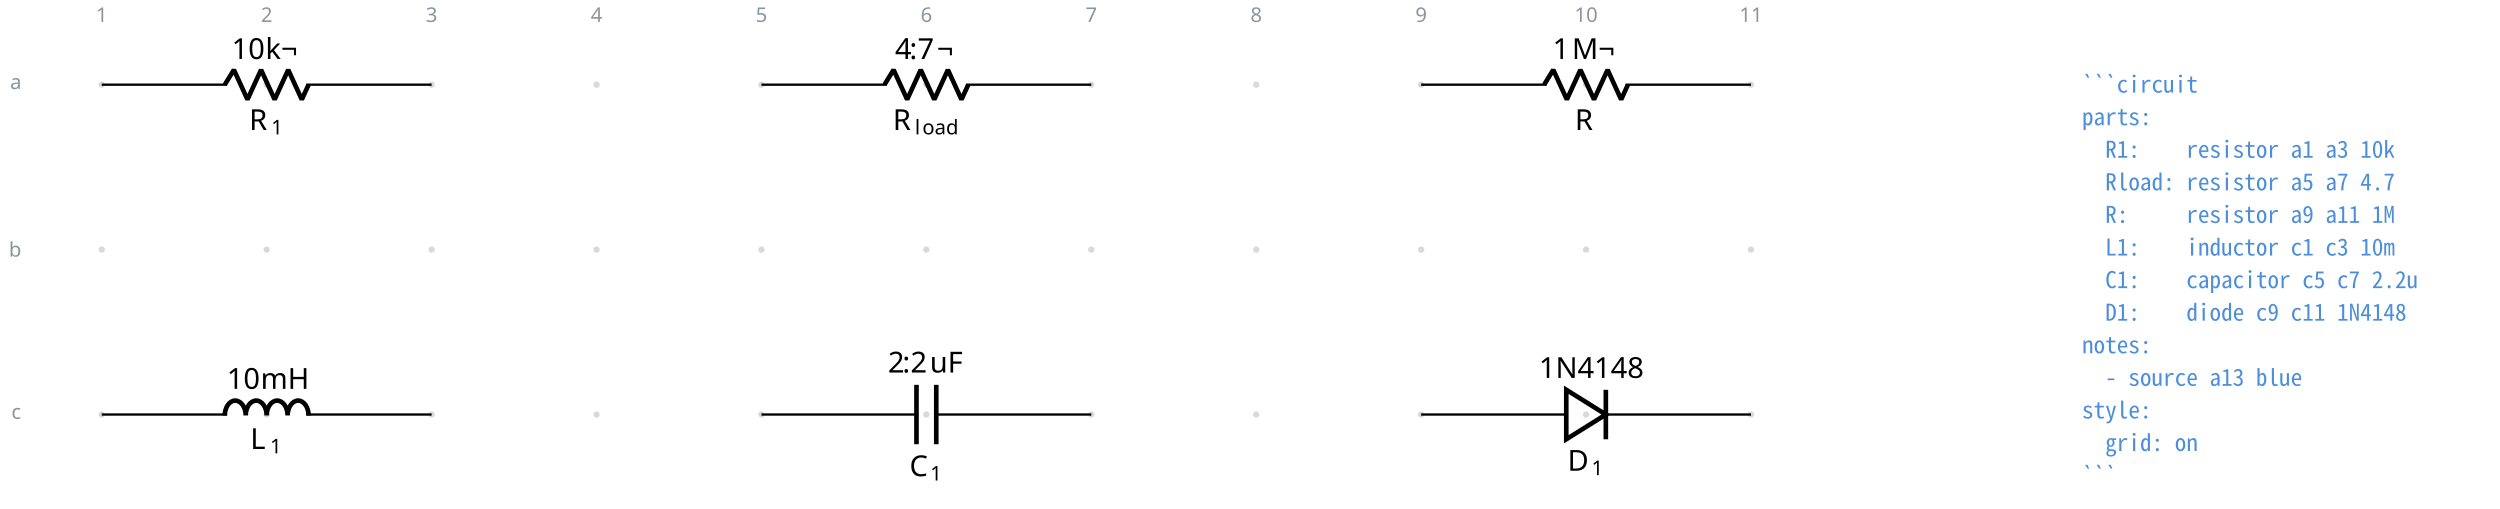
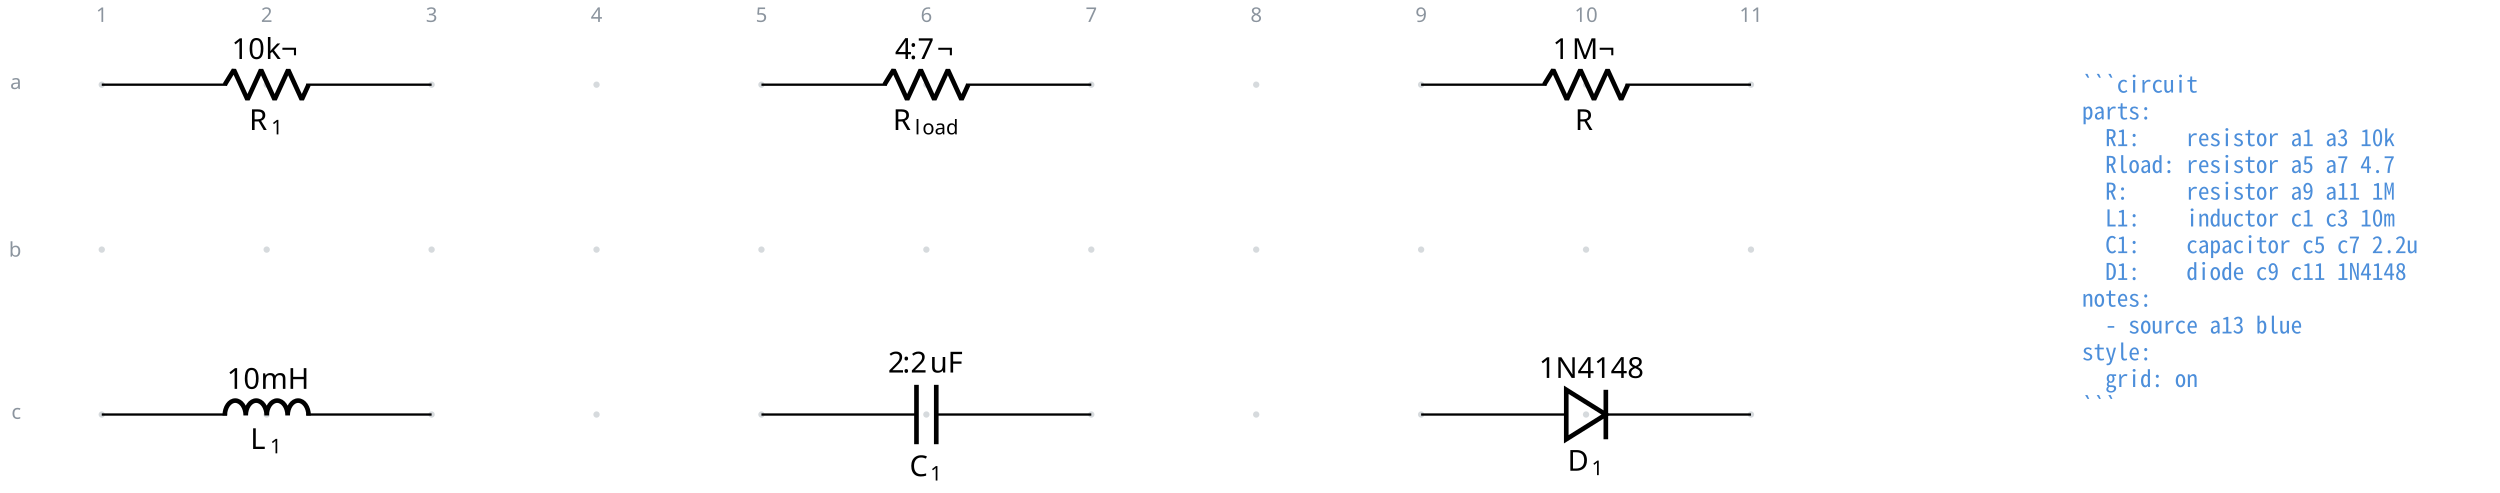
- <svg xmlns="http://www.w3.org/2000/svg" fill="currentColor" width="1150.157" height="234.163" viewBox="-72 -72 862.618 175.622">
+ <svg xmlns="http://www.w3.org/2000/svg" fill="currentColor" width="1150.157" height="226.395" viewBox="-72 -72 862.618 169.796">
  <g stroke="currentColor" stroke-miterlimit="10" stroke-width=".8">
    <path fill="#8b949e" fill-opacity=".35" stroke="none" stroke-opacity=".35" d="M-35.787-42.781a1.1 1.1 0 1 0-2.2 0 1.1 1.1 0 0 0 2.2 0M-35.787 14.124a1.1 1.1 0 1 0-2.2 0 1.1 1.1 0 0 0 2.2 0M-35.787 71.03a1.1 1.1 0 1 0-2.2 0 1.1 1.1 0 0 0 2.2 0M21.118-42.781a1.1 1.1 0 1 0-2.2 0 1.1 1.1 0 0 0 2.2 0M21.118 14.124a1.1 1.1 0 1 0-2.2 0 1.1 1.1 0 0 0 2.2 0M21.118 71.03a1.1 1.1 0 1 0-2.2 0 1.1 1.1 0 0 0 2.2 0M78.024-42.781a1.1 1.1 0 1 0-2.2 0 1.1 1.1 0 0 0 2.2 0M78.024 14.124a1.1 1.1 0 1 0-2.2 0 1.1 1.1 0 0 0 2.2 0M78.024 71.03a1.1 1.1 0 1 0-2.2 0 1.1 1.1 0 0 0 2.2 0M134.93-42.781a1.1 1.1 0 1 0-2.2 0 1.1 1.1 0 0 0 2.2 0M134.93 14.124a1.1 1.1 0 1 0-2.2 0 1.1 1.1 0 0 0 2.2 0M134.93 71.03a1.1 1.1 0 1 0-2.2 0 1.1 1.1 0 0 0 2.2 0M191.835-42.781a1.1 1.1 0 1 0-2.2 0 1.1 1.1 0 0 0 2.2 0M191.835 14.124a1.1 1.1 0 1 0-2.2 0 1.1 1.1 0 0 0 2.2 0M191.835 71.03a1.1 1.1 0 1 0-2.2 0 1.1 1.1 0 0 0 2.2 0M248.74-42.781a1.1 1.1 0 1 0-2.2 0 1.1 1.1 0 0 0 2.2 0M248.74 14.124a1.1 1.1 0 1 0-2.2 0 1.1 1.1 0 0 0 2.2 0M248.74 71.03a1.1 1.1 0 1 0-2.2 0 1.1 1.1 0 0 0 2.2 0M305.646-42.781a1.1 1.1 0 1 0-2.2 0 1.1 1.1 0 0 0 2.2 0M305.646 14.124a1.1 1.1 0 1 0-2.2 0 1.1 1.1 0 0 0 2.2 0M305.646 71.03a1.1 1.1 0 1 0-2.2 0 1.1 1.1 0 0 0 2.2 0M362.551-42.781a1.1 1.1 0 1 0-2.2 0 1.1 1.1 0 0 0 2.2 0M362.551 14.124a1.1 1.1 0 1 0-2.2 0 1.1 1.1 0 0 0 2.2 0M362.551 71.03a1.1 1.1 0 1 0-2.2 0 1.1 1.1 0 0 0 2.2 0M419.457-42.781a1.1 1.1 0 1 0-2.2 0 1.1 1.1 0 0 0 2.2 0M419.457 14.124a1.1 1.1 0 1 0-2.2 0 1.1 1.1 0 0 0 2.2 0M419.457 71.03a1.1 1.1 0 1 0-2.2 0 1.1 1.1 0 0 0 2.2 0M476.362-42.781a1.1 1.1 0 1 0-2.2 0 1.1 1.1 0 0 0 2.2 0M476.362 14.124a1.1 1.1 0 1 0-2.2 0 1.1 1.1 0 0 0 2.2 0M476.362 71.03a1.1 1.1 0 1 0-2.2 0 1.1 1.1 0 0 0 2.2 0M533.268-42.781a1.1 1.1 0 1 0-2.2 0 1.1 1.1 0 0 0 2.2 0M533.268 14.124a1.1 1.1 0 1 0-2.2 0 1.1 1.1 0 0 0 2.2 0M533.268 71.03a1.1 1.1 0 1 0-2.2 0 1.1 1.1 0 0 0 2.2 0m-1.1 0" />
    <g fill="#8b949e" stroke="#8b949e">
      <text x="-36.887" y="-42.781" fill="#8b949e" stroke="none" font-family="cmr7" font-size="7" transform="translate(-1.993 -21.645)">1</text>
    </g>
    <g fill="#8b949e" stroke="#8b949e">
      <text x="-36.887" y="-42.781" fill="#8b949e" stroke="none" font-family="cmr7" font-size="7" transform="translate(54.912 -21.645)">2</text>
    </g>
    <g fill="#8b949e" stroke="#8b949e">
      <text x="-36.887" y="-42.781" fill="#8b949e" stroke="none" font-family="cmr7" font-size="7" transform="translate(111.818 -21.645)">3</text>
    </g>
    <g fill="#8b949e" stroke="#8b949e">
      <text x="-36.887" y="-42.781" fill="#8b949e" stroke="none" font-family="cmr7" font-size="7" transform="translate(168.723 -21.645)">4</text>
    </g>
    <g fill="#8b949e" stroke="#8b949e">
      <text x="-36.887" y="-42.781" fill="#8b949e" stroke="none" font-family="cmr7" font-size="7" transform="translate(225.629 -21.645)">5</text>
    </g>
    <g fill="#8b949e" stroke="#8b949e">
      <text x="-36.887" y="-42.781" fill="#8b949e" stroke="none" font-family="cmr7" font-size="7" transform="translate(282.534 -21.645)">6</text>
    </g>
    <g fill="#8b949e" stroke="#8b949e">
      <text x="-36.887" y="-42.781" fill="#8b949e" stroke="none" font-family="cmr7" font-size="7" transform="translate(339.44 -21.645)">7</text>
    </g>
    <g fill="#8b949e" stroke="#8b949e">
      <text x="-36.887" y="-42.781" fill="#8b949e" stroke="none" font-family="cmr7" font-size="7" transform="translate(396.345 -21.645)">8</text>
    </g>
    <g fill="#8b949e" stroke="#8b949e">
      <text x="-36.887" y="-42.781" fill="#8b949e" stroke="none" font-family="cmr7" font-size="7" transform="translate(453.25 -21.645)">9</text>
    </g>
    <g fill="#8b949e" stroke="#8b949e">
      <text x="-36.887" y="-42.781" fill="#8b949e" stroke="none" font-family="cmr7" font-size="7" transform="translate(508.163 -21.645)">10</text>
    </g>
    <g fill="#8b949e" stroke="#8b949e">
      <text x="-36.887" y="-42.781" fill="#8b949e" stroke="none" font-family="cmr7" font-size="7" transform="translate(565.069 -21.645)">11</text>
    </g>
    <g fill="#8b949e" stroke="#8b949e">
      <text x="-36.887" y="-42.781" fill="#8b949e" stroke="none" font-family="cmr7" font-size="7" transform="translate(-31.62 1.507)">a</text>
    </g>
    <g fill="#8b949e" stroke="#8b949e">
      <text x="-36.887" y="-42.781" fill="#8b949e" stroke="none" font-family="cmr7" font-size="7" transform="translate(-32.05 59.336)">b</text>
    </g>
    <g fill="#8b949e" stroke="#8b949e">
      <text x="-36.887" y="-42.781" fill="#8b949e" stroke="none" font-family="cmr7" font-size="7" transform="translate(-31.189 115.318)">c</text>
    </g>
    <path fill="none" d="M-36.887-42.781h.4m-.4 0H6.36m27.315 0h43.248m-.4 0h.4" />
    <g stroke-linejoin="bevel" stroke-width="1.6">
      <path fill="none" d="m5.561-42.781 3.143-5.122L13.39-37.66l4.685-10.243 4.686 10.243 4.686-10.243 4.686 10.243 2.343-5.121" />
    </g>
    <g stroke="none">
      <text x="-36.887" y="-42.781" font-family="cmmi10" font-size="10" transform="translate(50.866 15.648)">R</text>
      <text x="-29.294" y="-41.281" font-family="cmr7" font-size="7" transform="translate(50.866 15.648)">1</text>
    </g>
    <g stroke="none" font-family="cmr10" font-size="10">
      <text x="-36.887" y="-42.781" transform="translate(44.822 -8.863)">10</text>
      <text x="-25.221" y="-42.781" transform="translate(44.822 -8.863)">k¬</text>
    </g>
    <path fill="none" d="M190.735-42.781h.4m-.4 0h43.248m27.315 0h43.248m-.4 0h.4" />
    <g stroke-linejoin="bevel" stroke-width="1.6">
      <path fill="none" d="m233.183-42.781 3.143-5.122 4.686 10.243 4.685-10.243 4.686 10.243 4.686-10.243 4.686 10.243 2.342-5.121" />
    </g>
    <g stroke="none">
      <text x="-36.887" y="-42.781" font-family="cmmi10" font-size="10" transform="translate(272.972 15.648)">R</text>
      <text x="-29.294" y="-41.281" font-family="cmmi7" font-size="7" transform="translate(272.972 15.648)">l</text>
      <text x="-26.725" y="-41.281" font-family="cmmi7" font-size="7" transform="translate(272.972 15.648)">oad</text>
    </g>
    <g stroke="none" font-size="10">
      <text x="-36.887" y="-42.781" font-family="cmr10" transform="translate(273.694 -8.863)">4</text>
      <text x="-31.887" y="-42.781" font-family="cmmi10" transform="translate(273.694 -8.863)">:</text>
      <text x="-29.109" y="-42.781" font-family="cmr10" transform="translate(273.694 -8.863)">7</text>
      <text x="-22.443" y="-42.781" font-family="cmr10" transform="translate(273.694 -8.863)">¬</text>
    </g>
    <path fill="none" d="M418.357-42.781h.4m-.4 0h43.248m27.315 0h43.248m-.4 0h.4" />
    <g stroke-linejoin="bevel" stroke-width="1.6">
      <path fill="none" d="m460.805-42.781 3.143-5.122 4.686 10.243 4.685-10.243 4.686 10.243 4.686-10.243 4.686 10.243 2.342-5.121" />
    </g>
    <text x="-36.887" y="-42.781" stroke="none" font-family="cmmi10" font-size="10" transform="translate(508.314 15.648)">R</text>
    <g stroke="none" font-family="cmr10" font-size="10">
      <text x="-36.887" y="-42.781" transform="translate(500.622 -8.863)">1</text>
      <text x="-30.221" y="-42.781" transform="translate(500.622 -8.863)">M¬</text>
    </g>
    <path fill="none" d="M-36.887 71.03h.4m-.4 0H6.36m27.315 0h43.248m-.4 0h.4" />
    <g stroke-linejoin="bevel" stroke-width="1.6">
      <path fill="none" d="M5.561 71.35c0-2.829 1.618-5.122 3.614-5.122s3.615 2.293 3.615 5.122c0-2.829 1.618-5.122 3.614-5.122s3.614 2.293 3.614 5.122c0-2.829 1.618-5.122 3.615-5.122 1.996 0 3.614 2.293 3.614 5.122 0-2.829 1.618-5.122 3.614-5.122s3.615 2.293 3.615 5.122" />
    </g>
    <g stroke="none">
      <text x="-36.887" y="-42.781" font-family="cmmi10" font-size="10" transform="translate(51.26 125.704)">L</text>
      <text x="-30.082" y="-41.281" font-family="cmr7" font-size="7" transform="translate(51.26 125.704)">1</text>
    </g>
    <g stroke="none" font-family="cmr10" font-size="10">
      <text x="-36.887" y="-42.781" transform="translate(43.155 104.948)">10</text>
      <text x="-25.221" y="-42.781" transform="translate(43.155 104.948)">mH</text>
    </g>
    <path fill="none" d="M190.735 71.03h.4m-.4 0h53.491m6.829 0h53.49m-.399 0h.4" />
    <g stroke-width="1.6">
      <path fill="none" d="M244.226 60.787v20.486m6.829-20.486v20.486" />
    </g>
    <g stroke="none">
      <text x="-36.887" y="-42.781" font-family="cmmi10" font-size="10" transform="translate(278.71 135.093)">C</text>
      <text x="-29.74" y="-41.281" font-family="cmr7" font-size="7" transform="translate(278.71 135.093)">1</text>
    </g>
    <g stroke="none" font-size="10">
      <text x="-36.887" y="-42.781" font-family="cmr10" transform="translate(271.264 99.314)">2</text>
      <text x="-31.887" y="-42.781" font-family="cmmi10" transform="translate(271.264 99.314)">:</text>
      <text x="-29.109" y="-42.781" font-family="cmr10" transform="translate(271.264 99.314)">2</text>
      <text x="-22.443" y="-42.781" font-family="cmr10" transform="translate(271.264 99.314)">uF</text>
    </g>
    <path fill="none" d="M418.357 71.03h.4m-.4 0h50.077m13.657 0h50.077m-.4 0h.4" />
    <g stroke-width="1.6">
      <path fill="none" d="m482.09 71.03-13.656-8.536v17.071ZM482.09 79.565V62.494" />
    </g>
    <g stroke="none">
      <text x="-36.887" y="-42.781" font-family="cmmi10" font-size="10" transform="translate(505.767 133.215)">D</text>
      <text x="-28.608" y="-41.281" font-family="cmr7" font-size="7" transform="translate(505.767 133.215)">1</text>
    </g>
    <text x="-36.887" y="-42.781" stroke="none" font-family="cmr10" font-size="10" transform="translate(495.9 101.192)">1N4148</text>
    <g>
      <text x="-36.887" y="-42.781" fill="#4c8eda" stroke="none" font-family="'Noto Sans Mono CJK JP',ui-monospace,'SFMono-Regular',Consolas,'Liberation Mono',monospace" font-size="8" transform="translate(683.266 2.733)" xml:space="preserve">```circuit</text>
    </g>
    <g>
-       <text x="-36.887" y="-42.781" fill="#4c8eda" stroke="none" font-family="'Noto Sans Mono CJK JP',ui-monospace,'SFMono-Regular',Consolas,'Liberation Mono',monospace" font-size="8" transform="translate(683.266 13.972)" xml:space="preserve">parts:</text>
+       <text x="-36.887" y="-42.781" fill="#4c8eda" stroke="none" font-family="'Noto Sans Mono CJK JP',ui-monospace,'SFMono-Regular',Consolas,'Liberation Mono',monospace" font-size="8" transform="translate(683.266 11.98)" xml:space="preserve">parts:</text>
    </g>
    <g>
-       <text x="-36.887" y="-42.781" fill="#4c8eda" stroke="none" font-family="'Noto Sans Mono CJK JP',ui-monospace,'SFMono-Regular',Consolas,'Liberation Mono',monospace" font-size="8" transform="translate(683.266 25.21)" xml:space="preserve">  R1:    resistor a1 a3 10k</text>
+       <text x="-36.887" y="-42.781" fill="#4c8eda" stroke="none" font-family="'Noto Sans Mono CJK JP',ui-monospace,'SFMono-Regular',Consolas,'Liberation Mono',monospace" font-size="8" transform="translate(683.266 21.2)" xml:space="preserve">  R1:    resistor a1 a3 10k</text>
    </g>
    <g>
-       <text x="-36.887" y="-42.781" fill="#4c8eda" stroke="none" font-family="'Noto Sans Mono CJK JP',ui-monospace,'SFMono-Regular',Consolas,'Liberation Mono',monospace" font-size="8" transform="translate(683.266 36.45)" xml:space="preserve">  Rload: resistor a5 a7 4.7</text>
+       <text x="-36.887" y="-42.781" fill="#4c8eda" stroke="none" font-family="'Noto Sans Mono CJK JP',ui-monospace,'SFMono-Regular',Consolas,'Liberation Mono',monospace" font-size="8" transform="translate(683.266 30.446)" xml:space="preserve">  Rload: resistor a5 a7 4.7</text>
    </g>
    <g>
-       <text x="-36.887" y="-42.781" fill="#4c8eda" stroke="none" font-family="'Noto Sans Mono CJK JP',ui-monospace,'SFMono-Regular',Consolas,'Liberation Mono',monospace" font-size="8" transform="translate(683.266 47.689)" xml:space="preserve">  R:     resistor a9 a11 1M</text>
+       <text x="-36.887" y="-42.781" fill="#4c8eda" stroke="none" font-family="'Noto Sans Mono CJK JP',ui-monospace,'SFMono-Regular',Consolas,'Liberation Mono',monospace" font-size="8" transform="translate(683.266 39.665)" xml:space="preserve">  R:     resistor a9 a11 1M</text>
    </g>
    <g>
-       <text x="-36.887" y="-42.781" fill="#4c8eda" stroke="none" font-family="'Noto Sans Mono CJK JP',ui-monospace,'SFMono-Regular',Consolas,'Liberation Mono',monospace" font-size="8" transform="translate(683.266 58.956)" xml:space="preserve">  L1:    inductor c1 c3 10m</text>
+       <text x="-36.887" y="-42.781" fill="#4c8eda" stroke="none" font-family="'Noto Sans Mono CJK JP',ui-monospace,'SFMono-Regular',Consolas,'Liberation Mono',monospace" font-size="8" transform="translate(683.266 48.912)" xml:space="preserve">  L1:    inductor c1 c3 10m</text>
    </g>
    <g>
-       <text x="-36.887" y="-42.781" fill="#4c8eda" stroke="none" font-family="'Noto Sans Mono CJK JP',ui-monospace,'SFMono-Regular',Consolas,'Liberation Mono',monospace" font-size="8" transform="translate(683.266 70.195)" xml:space="preserve">  C1:    capacitor c5 c7 2.2u</text>
+       <text x="-36.887" y="-42.781" fill="#4c8eda" stroke="none" font-family="'Noto Sans Mono CJK JP',ui-monospace,'SFMono-Regular',Consolas,'Liberation Mono',monospace" font-size="8" transform="translate(683.266 58.131)" xml:space="preserve">  C1:    capacitor c5 c7 2.2u</text>
    </g>
    <g>
-       <text x="-36.887" y="-42.781" fill="#4c8eda" stroke="none" font-family="'Noto Sans Mono CJK JP',ui-monospace,'SFMono-Regular',Consolas,'Liberation Mono',monospace" font-size="8" transform="translate(683.266 81.434)" xml:space="preserve">  D1:    diode c9 c11 1N4148</text>
+       <text x="-36.887" y="-42.781" fill="#4c8eda" stroke="none" font-family="'Noto Sans Mono CJK JP',ui-monospace,'SFMono-Regular',Consolas,'Liberation Mono',monospace" font-size="8" transform="translate(683.266 67.378)" xml:space="preserve">  D1:    diode c9 c11 1N4148</text>
    </g>
    <g>
-       <text x="-36.887" y="-42.781" fill="#4c8eda" stroke="none" font-family="'Noto Sans Mono CJK JP',ui-monospace,'SFMono-Regular',Consolas,'Liberation Mono',monospace" font-size="8" transform="translate(683.266 92.672)" xml:space="preserve">notes:</text>
+       <text x="-36.887" y="-42.781" fill="#4c8eda" stroke="none" font-family="'Noto Sans Mono CJK JP',ui-monospace,'SFMono-Regular',Consolas,'Liberation Mono',monospace" font-size="8" transform="translate(683.266 76.596)" xml:space="preserve">notes:</text>
    </g>
    <g>
-       <text x="-36.887" y="-42.781" fill="#4c8eda" stroke="none" font-family="'Noto Sans Mono CJK JP',ui-monospace,'SFMono-Regular',Consolas,'Liberation Mono',monospace" font-size="8" transform="translate(683.266 103.911)" xml:space="preserve">  - source a13 blue</text>
+       <text x="-36.887" y="-42.781" fill="#4c8eda" stroke="none" font-family="'Noto Sans Mono CJK JP',ui-monospace,'SFMono-Regular',Consolas,'Liberation Mono',monospace" font-size="8" transform="translate(683.266 85.844)" xml:space="preserve">  - source a13 blue</text>
    </g>
    <g>
-       <text x="-36.887" y="-42.781" fill="#4c8eda" stroke="none" font-family="'Noto Sans Mono CJK JP',ui-monospace,'SFMono-Regular',Consolas,'Liberation Mono',monospace" font-size="8" transform="translate(683.266 115.15)" xml:space="preserve">style:</text>
+       <text x="-36.887" y="-42.781" fill="#4c8eda" stroke="none" font-family="'Noto Sans Mono CJK JP',ui-monospace,'SFMono-Regular',Consolas,'Liberation Mono',monospace" font-size="8" transform="translate(683.266 95.091)" xml:space="preserve">style:</text>
    </g>
    <g>
-       <text x="-36.887" y="-42.781" fill="#4c8eda" stroke="none" font-family="'Noto Sans Mono CJK JP',ui-monospace,'SFMono-Regular',Consolas,'Liberation Mono',monospace" font-size="8" transform="translate(683.266 126.389)" xml:space="preserve">  grid: on</text>
+       <text x="-36.887" y="-42.781" fill="#4c8eda" stroke="none" font-family="'Noto Sans Mono CJK JP',ui-monospace,'SFMono-Regular',Consolas,'Liberation Mono',monospace" font-size="8" transform="translate(683.266 104.31)" xml:space="preserve">  grid: on</text>
    </g>
    <g>
-       <text x="-36.887" y="-42.781" fill="#4c8eda" stroke="none" font-family="'Noto Sans Mono CJK JP',ui-monospace,'SFMono-Regular',Consolas,'Liberation Mono',monospace" font-size="8" transform="translate(683.266 137.628)" xml:space="preserve">```</text>
+       <text x="-36.887" y="-42.781" fill="#4c8eda" stroke="none" font-family="'Noto Sans Mono CJK JP',ui-monospace,'SFMono-Regular',Consolas,'Liberation Mono',monospace" font-size="8" transform="translate(683.266 113.557)" xml:space="preserve">```</text>
    </g>
  </g>
</svg>
